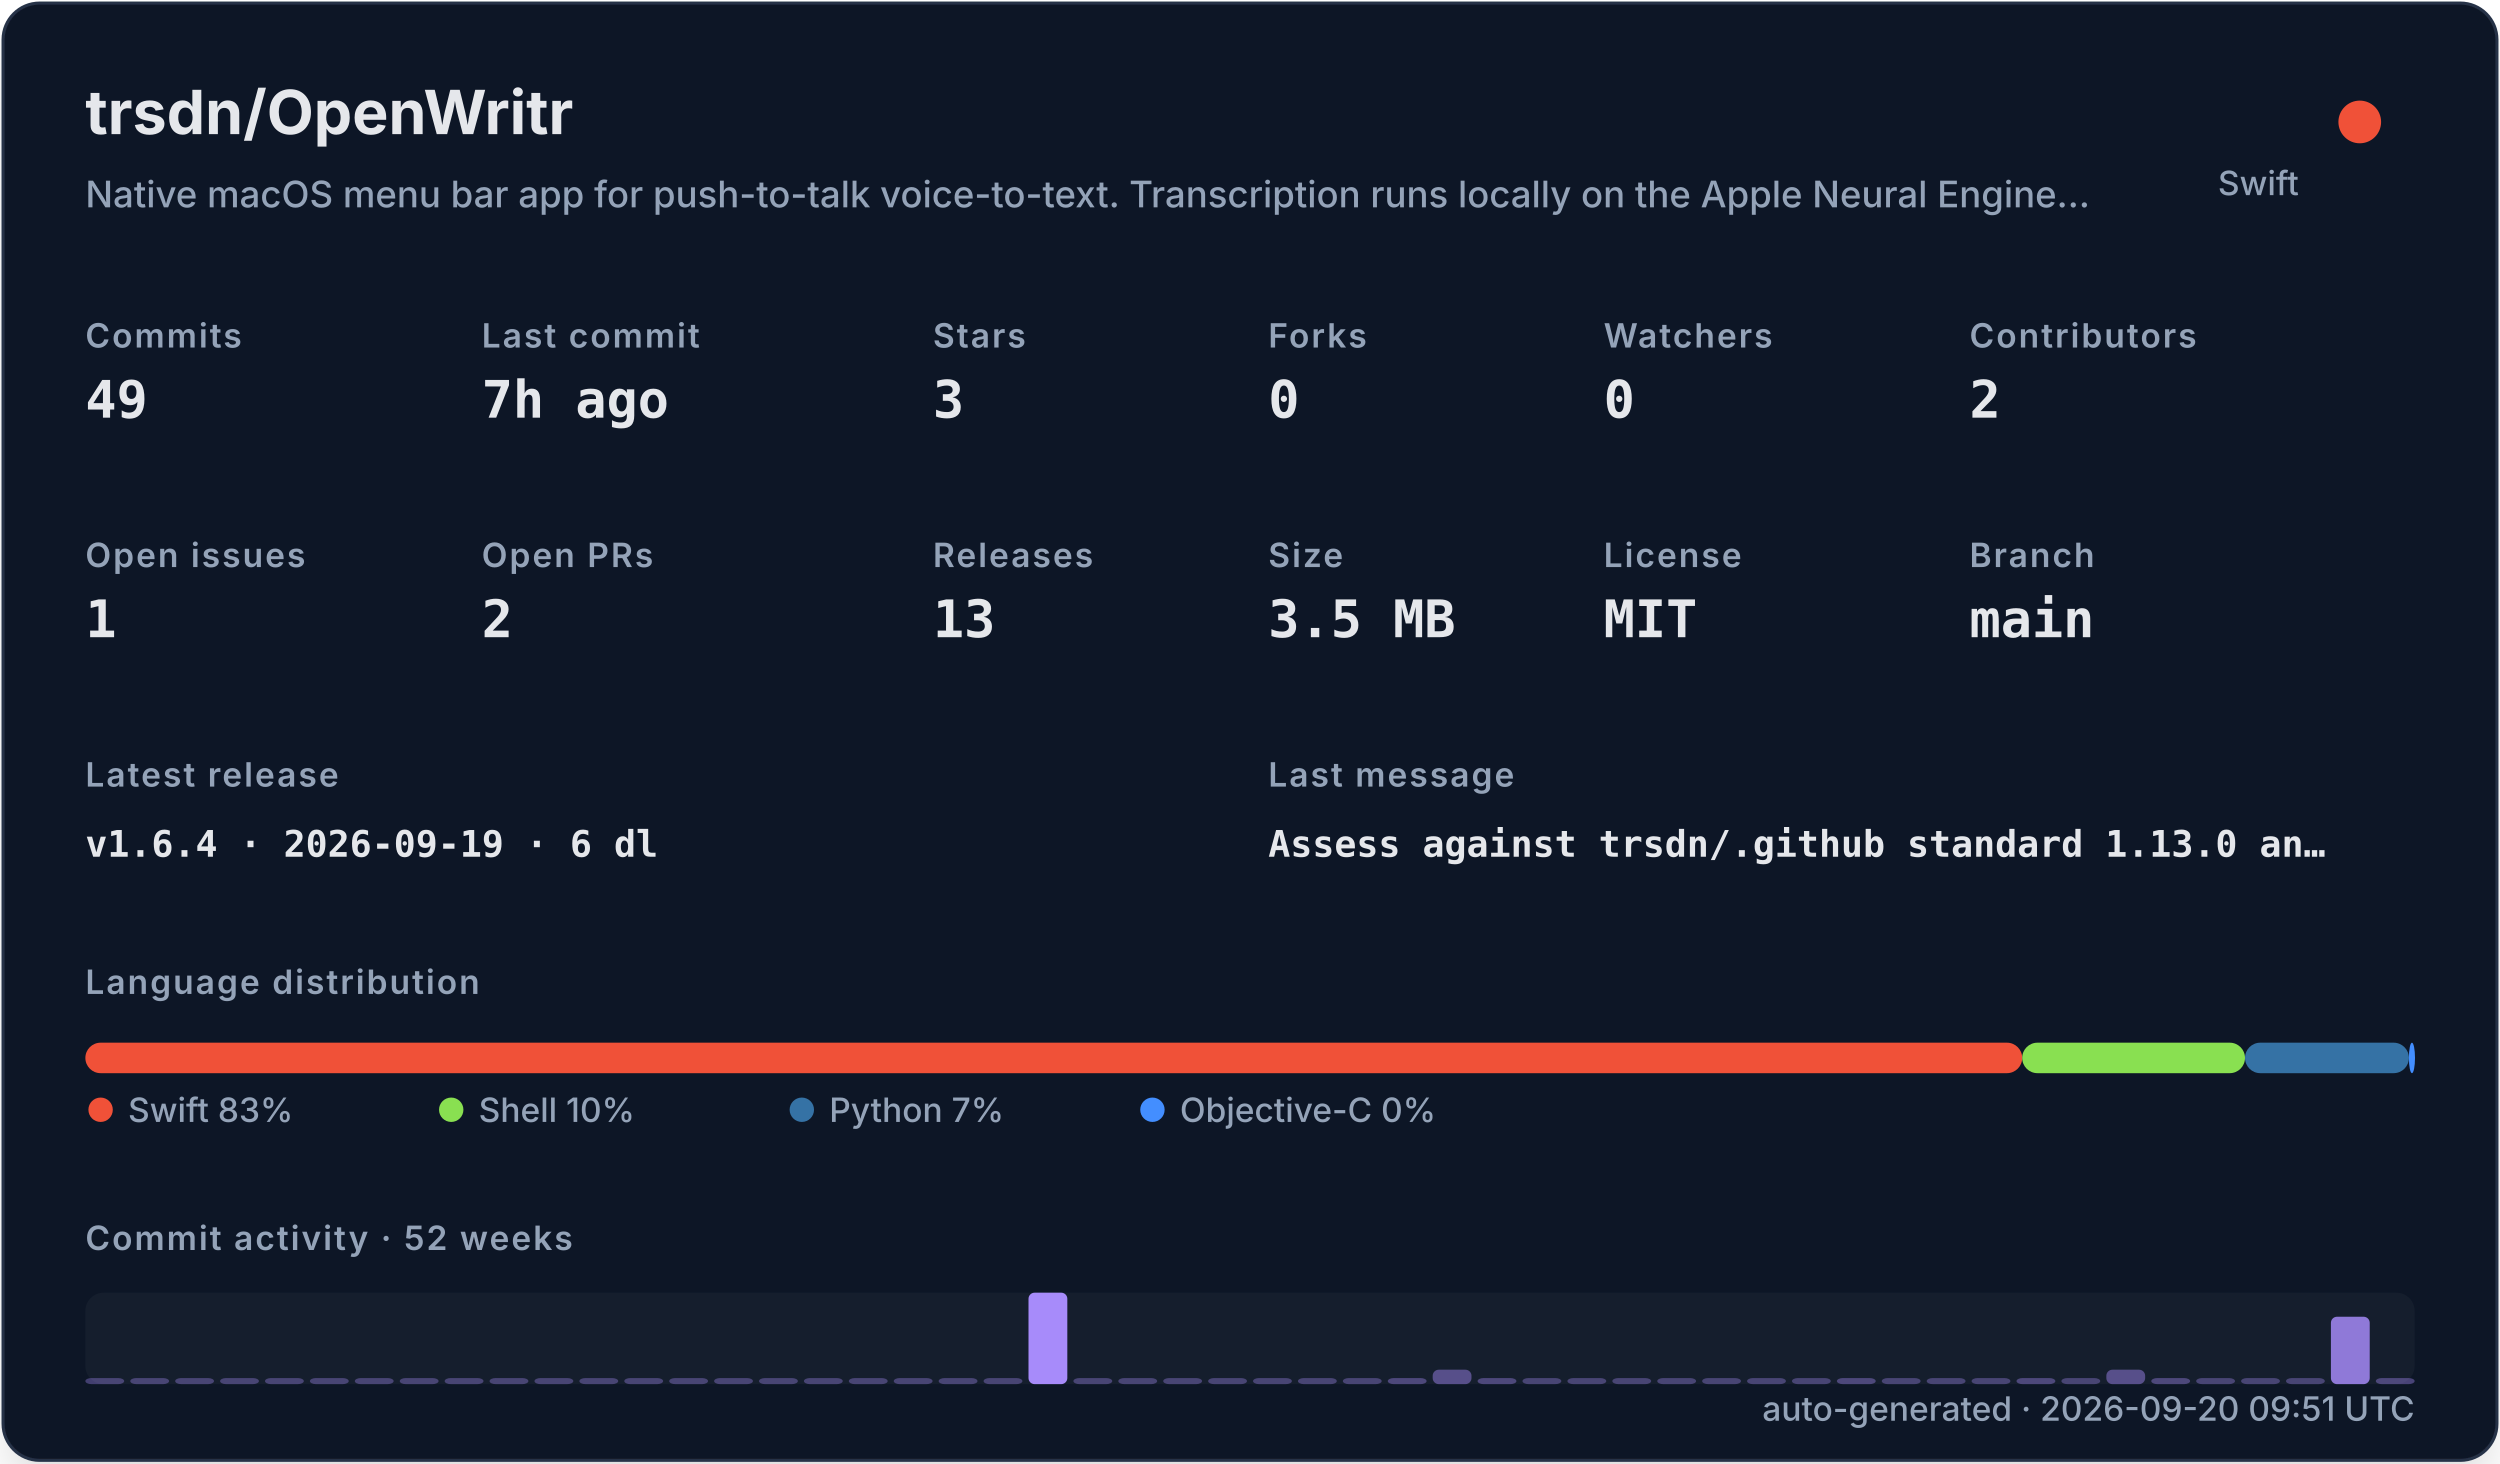
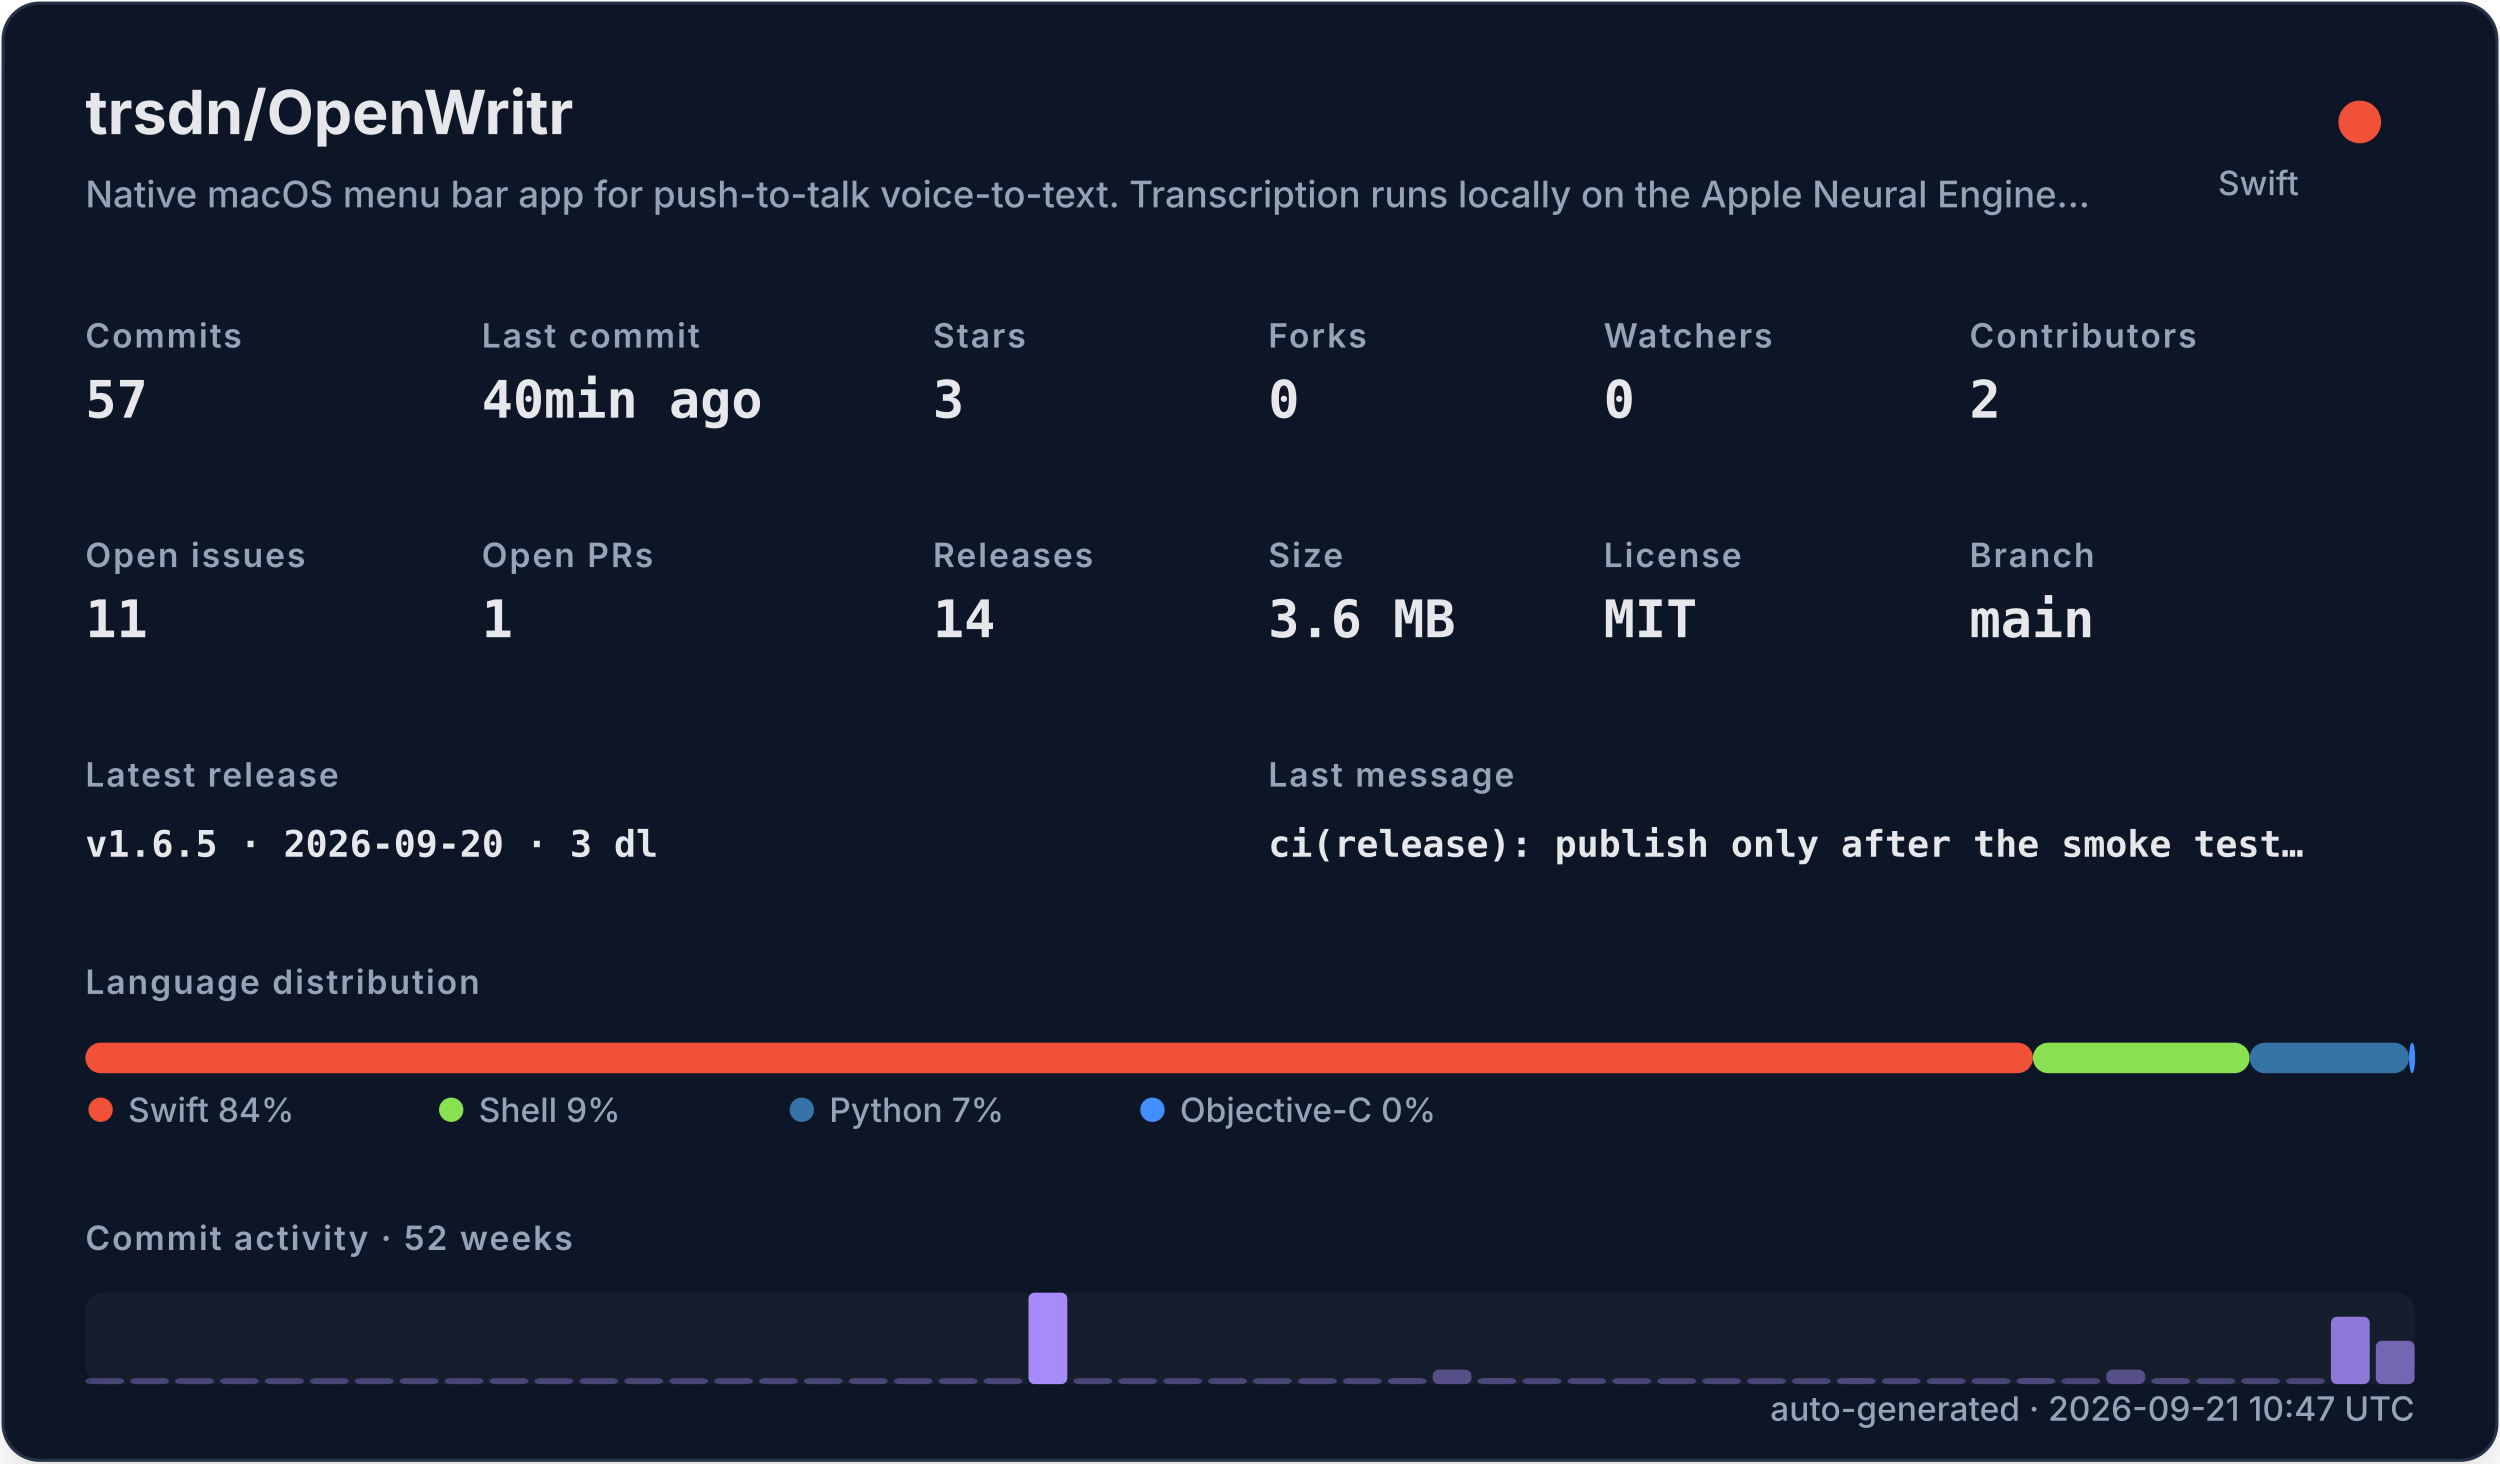
<svg xmlns="http://www.w3.org/2000/svg" width="820" height="480" viewBox="0 0 820 480" role="img">
  <defs>
    <filter id="shadow" x="-10%" y="-10%" width="120%" height="120%">
      <feDropShadow dx="0" dy="8" stdDeviation="10" flood-color="#000000" flood-opacity="0.16" />
    </filter>
    <style>
    .title { font: 700 20px -apple-system,BlinkMacSystemFont,"Segoe UI",sans-serif; fill: #e5e7eb; }
    .subtitle { font: 500 12px -apple-system,BlinkMacSystemFont,"Segoe UI",sans-serif; fill: #94a3b8; }
    .label { font: 600 11px -apple-system,BlinkMacSystemFont,"Segoe UI",sans-serif; fill: #94a3b8; text-transform: uppercase; letter-spacing: .06em; }
    .value { font: 700 17px ui-monospace,SFMono-Regular,Menlo,monospace; fill: #e5e7eb; }
    .small { font: 500 11px -apple-system,BlinkMacSystemFont,"Segoe UI",sans-serif; fill: #94a3b8; }
    .tiny { font: 500 10px -apple-system,BlinkMacSystemFont,"Segoe UI",sans-serif; fill: #94a3b8; }
    .mono { font: 650 12px ui-monospace,SFMono-Regular,Menlo,monospace; fill: #e5e7eb; }
  </style>
  </defs>
  <rect x="1" y="1" width="818" height="478" rx="12" fill="#111827" stroke="#263247" filter="url(#shadow)" />
  <text x="28" y="44" class="title">trsdn/OpenWritr</text>
  <text x="28" y="68" class="subtitle">Native macOS menu bar app for push-to-talk voice-to-text. Transcription runs locally on the Apple Neural Engine…</text>
  <circle cx="774" cy="40" r="7" fill="#F05138" />
  <text x="754" y="64" text-anchor="end" class="small">Swift</text>
  <text x="28" y="114" class="label">Commits</text>
-   <text x="28" y="137" class="value">49</text>
+   <text x="28" y="137" class="value">57</text>
  <text x="158" y="114" class="label">Last commit</text>
-   <text x="158" y="137" class="value">7h ago</text>
+   <text x="158" y="137" class="value">40min ago</text>
  <text x="306" y="114" class="label">Stars</text>
  <text x="306" y="137" class="value">3</text>
  <text x="416" y="114" class="label">Forks</text>
  <text x="416" y="137" class="value">0</text>
  <text x="526" y="114" class="label">Watchers</text>
  <text x="526" y="137" class="value">0</text>
  <text x="646" y="114" class="label">Contributors</text>
  <text x="646" y="137" class="value">2</text>
  <text x="28" y="186" class="label">Open issues</text>
-   <text x="28" y="209" class="value">1</text>
+   <text x="28" y="209" class="value">11</text>
  <text x="158" y="186" class="label">Open PRs</text>
-   <text x="158" y="209" class="value">2</text>
+   <text x="158" y="209" class="value">1</text>
  <text x="306" y="186" class="label">Releases</text>
-   <text x="306" y="209" class="value">13</text>
+   <text x="306" y="209" class="value">14</text>
  <text x="416" y="186" class="label">Size</text>
-   <text x="416" y="209" class="value">3.5 MB</text>
+   <text x="416" y="209" class="value">3.6 MB</text>
  <text x="526" y="186" class="label">License</text>
  <text x="526" y="209" class="value">MIT</text>
  <text x="646" y="186" class="label">Branch</text>
  <text x="646" y="209" class="value">main</text>
  <text x="28" y="258" class="label">Latest release</text>
-   <text x="28" y="281" class="mono">v1.6.4 · 2026-09-19 · 6 dl</text>
+   <text x="28" y="281" class="mono">v1.6.5 · 2026-09-20 · 3 dl</text>
  <text x="416" y="258" class="label">Last message</text>
-   <text x="416" y="281" class="mono">Assess against trsdn/.github standard 1.13.0 an…</text>
+   <text x="416" y="281" class="mono">ci(release): publish only after the smoke test…</text>
  <text x="28" y="326" class="label">Language distribution</text>
-   <rect x="28.00" y="342" width="635.28" height="10" rx="5" fill="#F05138" />
-   <rect x="663.28" y="342" width="73.08" height="10" rx="5" fill="#89e051" />
-   <rect x="736.37" y="342" width="53.75" height="10" rx="5" fill="#3572A5" />
-   <rect x="790.12" y="342" width="2.00" height="10" rx="5" fill="#438eff" />
+   <rect x="28.00" y="342" width="638.80" height="10" rx="5" fill="#F05138" />
+   <rect x="666.80" y="342" width="71.09" height="10" rx="5" fill="#89e051" />
+   <rect x="737.89" y="342" width="52.28" height="10" rx="5" fill="#3572A5" />
+   <rect x="790.17" y="342" width="2.00" height="10" rx="5" fill="#438eff" />
  <circle cx="33" cy="364" r="4" fill="#F05138" />
-   <text x="42" y="368" class="small">Swift 83%</text>
+   <text x="42" y="368" class="small">Swift 84%</text>
  <circle cx="148" cy="364" r="4" fill="#89e051" />
-   <text x="157" y="368" class="small">Shell 10%</text>
+   <text x="157" y="368" class="small">Shell 9%</text>
  <circle cx="263" cy="364" r="4" fill="#3572A5" />
  <text x="272" y="368" class="small">Python 7%</text>
  <circle cx="378" cy="364" r="4" fill="#438eff" />
  <text x="387" y="368" class="small">Objective-C 0%</text>
  <text x="28" y="410" class="label">Commit activity · 52 weeks</text>
  <rect x="28" y="424" width="764" height="30" rx="6" fill="#1f2937" opacity=".42" />
  <rect x="28.00" y="452.00" width="12.73" height="2.00" rx="2" fill="#a78bfa" opacity="0.35" />
  <rect x="42.73" y="452.00" width="12.73" height="2.00" rx="2" fill="#a78bfa" opacity="0.35" />
  <rect x="57.46" y="452.00" width="12.73" height="2.00" rx="2" fill="#a78bfa" opacity="0.35" />
  <rect x="72.19" y="452.00" width="12.73" height="2.00" rx="2" fill="#a78bfa" opacity="0.35" />
  <rect x="86.92" y="452.00" width="12.73" height="2.00" rx="2" fill="#a78bfa" opacity="0.35" />
  <rect x="101.65" y="452.00" width="12.73" height="2.00" rx="2" fill="#a78bfa" opacity="0.35" />
  <rect x="116.38" y="452.00" width="12.73" height="2.00" rx="2" fill="#a78bfa" opacity="0.35" />
  <rect x="131.12" y="452.00" width="12.73" height="2.00" rx="2" fill="#a78bfa" opacity="0.35" />
  <rect x="145.85" y="452.00" width="12.73" height="2.00" rx="2" fill="#a78bfa" opacity="0.35" />
  <rect x="160.58" y="452.00" width="12.73" height="2.00" rx="2" fill="#a78bfa" opacity="0.35" />
  <rect x="175.31" y="452.00" width="12.73" height="2.00" rx="2" fill="#a78bfa" opacity="0.35" />
  <rect x="190.04" y="452.00" width="12.73" height="2.00" rx="2" fill="#a78bfa" opacity="0.35" />
  <rect x="204.77" y="452.00" width="12.73" height="2.00" rx="2" fill="#a78bfa" opacity="0.35" />
  <rect x="219.50" y="452.00" width="12.73" height="2.00" rx="2" fill="#a78bfa" opacity="0.35" />
  <rect x="234.23" y="452.00" width="12.73" height="2.00" rx="2" fill="#a78bfa" opacity="0.35" />
  <rect x="248.96" y="452.00" width="12.73" height="2.00" rx="2" fill="#a78bfa" opacity="0.35" />
  <rect x="263.69" y="452.00" width="12.73" height="2.00" rx="2" fill="#a78bfa" opacity="0.35" />
  <rect x="278.42" y="452.00" width="12.73" height="2.00" rx="2" fill="#a78bfa" opacity="0.35" />
  <rect x="293.15" y="452.00" width="12.73" height="2.00" rx="2" fill="#a78bfa" opacity="0.35" />
  <rect x="307.88" y="452.00" width="12.73" height="2.00" rx="2" fill="#a78bfa" opacity="0.35" />
  <rect x="322.62" y="452.00" width="12.73" height="2.00" rx="2" fill="#a78bfa" opacity="0.35" />
  <rect x="337.35" y="424.00" width="12.73" height="30.00" rx="2" fill="#a78bfa" opacity="1.00" />
  <rect x="352.08" y="452.00" width="12.73" height="2.00" rx="2" fill="#a78bfa" opacity="0.35" />
  <rect x="366.81" y="452.00" width="12.73" height="2.00" rx="2" fill="#a78bfa" opacity="0.35" />
  <rect x="381.54" y="452.00" width="12.73" height="2.00" rx="2" fill="#a78bfa" opacity="0.35" />
  <rect x="396.27" y="452.00" width="12.73" height="2.00" rx="2" fill="#a78bfa" opacity="0.35" />
  <rect x="411.00" y="452.00" width="12.73" height="2.00" rx="2" fill="#a78bfa" opacity="0.35" />
  <rect x="425.73" y="452.00" width="12.73" height="2.00" rx="2" fill="#a78bfa" opacity="0.35" />
  <rect x="440.46" y="452.00" width="12.73" height="2.00" rx="2" fill="#a78bfa" opacity="0.35" />
  <rect x="455.19" y="452.00" width="12.73" height="2.00" rx="2" fill="#a78bfa" opacity="0.38" />
  <rect x="469.92" y="449.26" width="12.73" height="4.74" rx="2" fill="#a78bfa" opacity="0.45" />
  <rect x="484.65" y="452.00" width="12.73" height="2.00" rx="2" fill="#a78bfa" opacity="0.38" />
  <rect x="499.38" y="452.00" width="12.73" height="2.00" rx="2" fill="#a78bfa" opacity="0.35" />
  <rect x="514.12" y="452.00" width="12.73" height="2.00" rx="2" fill="#a78bfa" opacity="0.35" />
  <rect x="528.85" y="452.00" width="12.73" height="2.00" rx="2" fill="#a78bfa" opacity="0.35" />
  <rect x="543.58" y="452.00" width="12.73" height="2.00" rx="2" fill="#a78bfa" opacity="0.35" />
  <rect x="558.31" y="452.00" width="12.73" height="2.00" rx="2" fill="#a78bfa" opacity="0.35" />
  <rect x="573.04" y="452.00" width="12.73" height="2.00" rx="2" fill="#a78bfa" opacity="0.35" />
  <rect x="587.77" y="452.00" width="12.73" height="2.00" rx="2" fill="#a78bfa" opacity="0.35" />
  <rect x="602.50" y="452.00" width="12.73" height="2.00" rx="2" fill="#a78bfa" opacity="0.38" />
  <rect x="617.23" y="452.00" width="12.73" height="2.00" rx="2" fill="#a78bfa" opacity="0.35" />
  <rect x="631.96" y="452.00" width="12.73" height="2.00" rx="2" fill="#a78bfa" opacity="0.35" />
  <rect x="646.69" y="452.00" width="12.73" height="2.00" rx="2" fill="#a78bfa" opacity="0.35" />
  <rect x="661.42" y="452.00" width="12.73" height="2.00" rx="2" fill="#a78bfa" opacity="0.38" />
  <rect x="676.15" y="452.00" width="12.73" height="2.00" rx="2" fill="#a78bfa" opacity="0.35" />
  <rect x="690.88" y="449.26" width="12.73" height="4.74" rx="2" fill="#a78bfa" opacity="0.45" />
  <rect x="705.62" y="452.00" width="12.73" height="2.00" rx="2" fill="#a78bfa" opacity="0.38" />
  <rect x="720.35" y="452.00" width="12.73" height="2.00" rx="2" fill="#a78bfa" opacity="0.35" />
  <rect x="735.08" y="452.00" width="12.73" height="2.00" rx="2" fill="#a78bfa" opacity="0.35" />
  <rect x="749.81" y="452.00" width="12.73" height="2.00" rx="2" fill="#a78bfa" opacity="0.35" />
  <rect x="764.54" y="431.89" width="12.73" height="22.11" rx="2" fill="#a78bfa" opacity="0.83" />
-   <rect x="779.27" y="452.00" width="12.73" height="2.00" rx="2" fill="#a78bfa" opacity="0.38" />
-   <text x="792" y="466" text-anchor="end" class="small">auto-generated · 2026-09-20 09:51 UTC</text>
+   <rect x="779.27" y="439.79" width="12.73" height="14.21" rx="2" fill="#a78bfa" opacity="0.66" />
+   <text x="792" y="466" text-anchor="end" class="small">auto-generated · 2026-09-21 10:47 UTC</text>
</svg>
